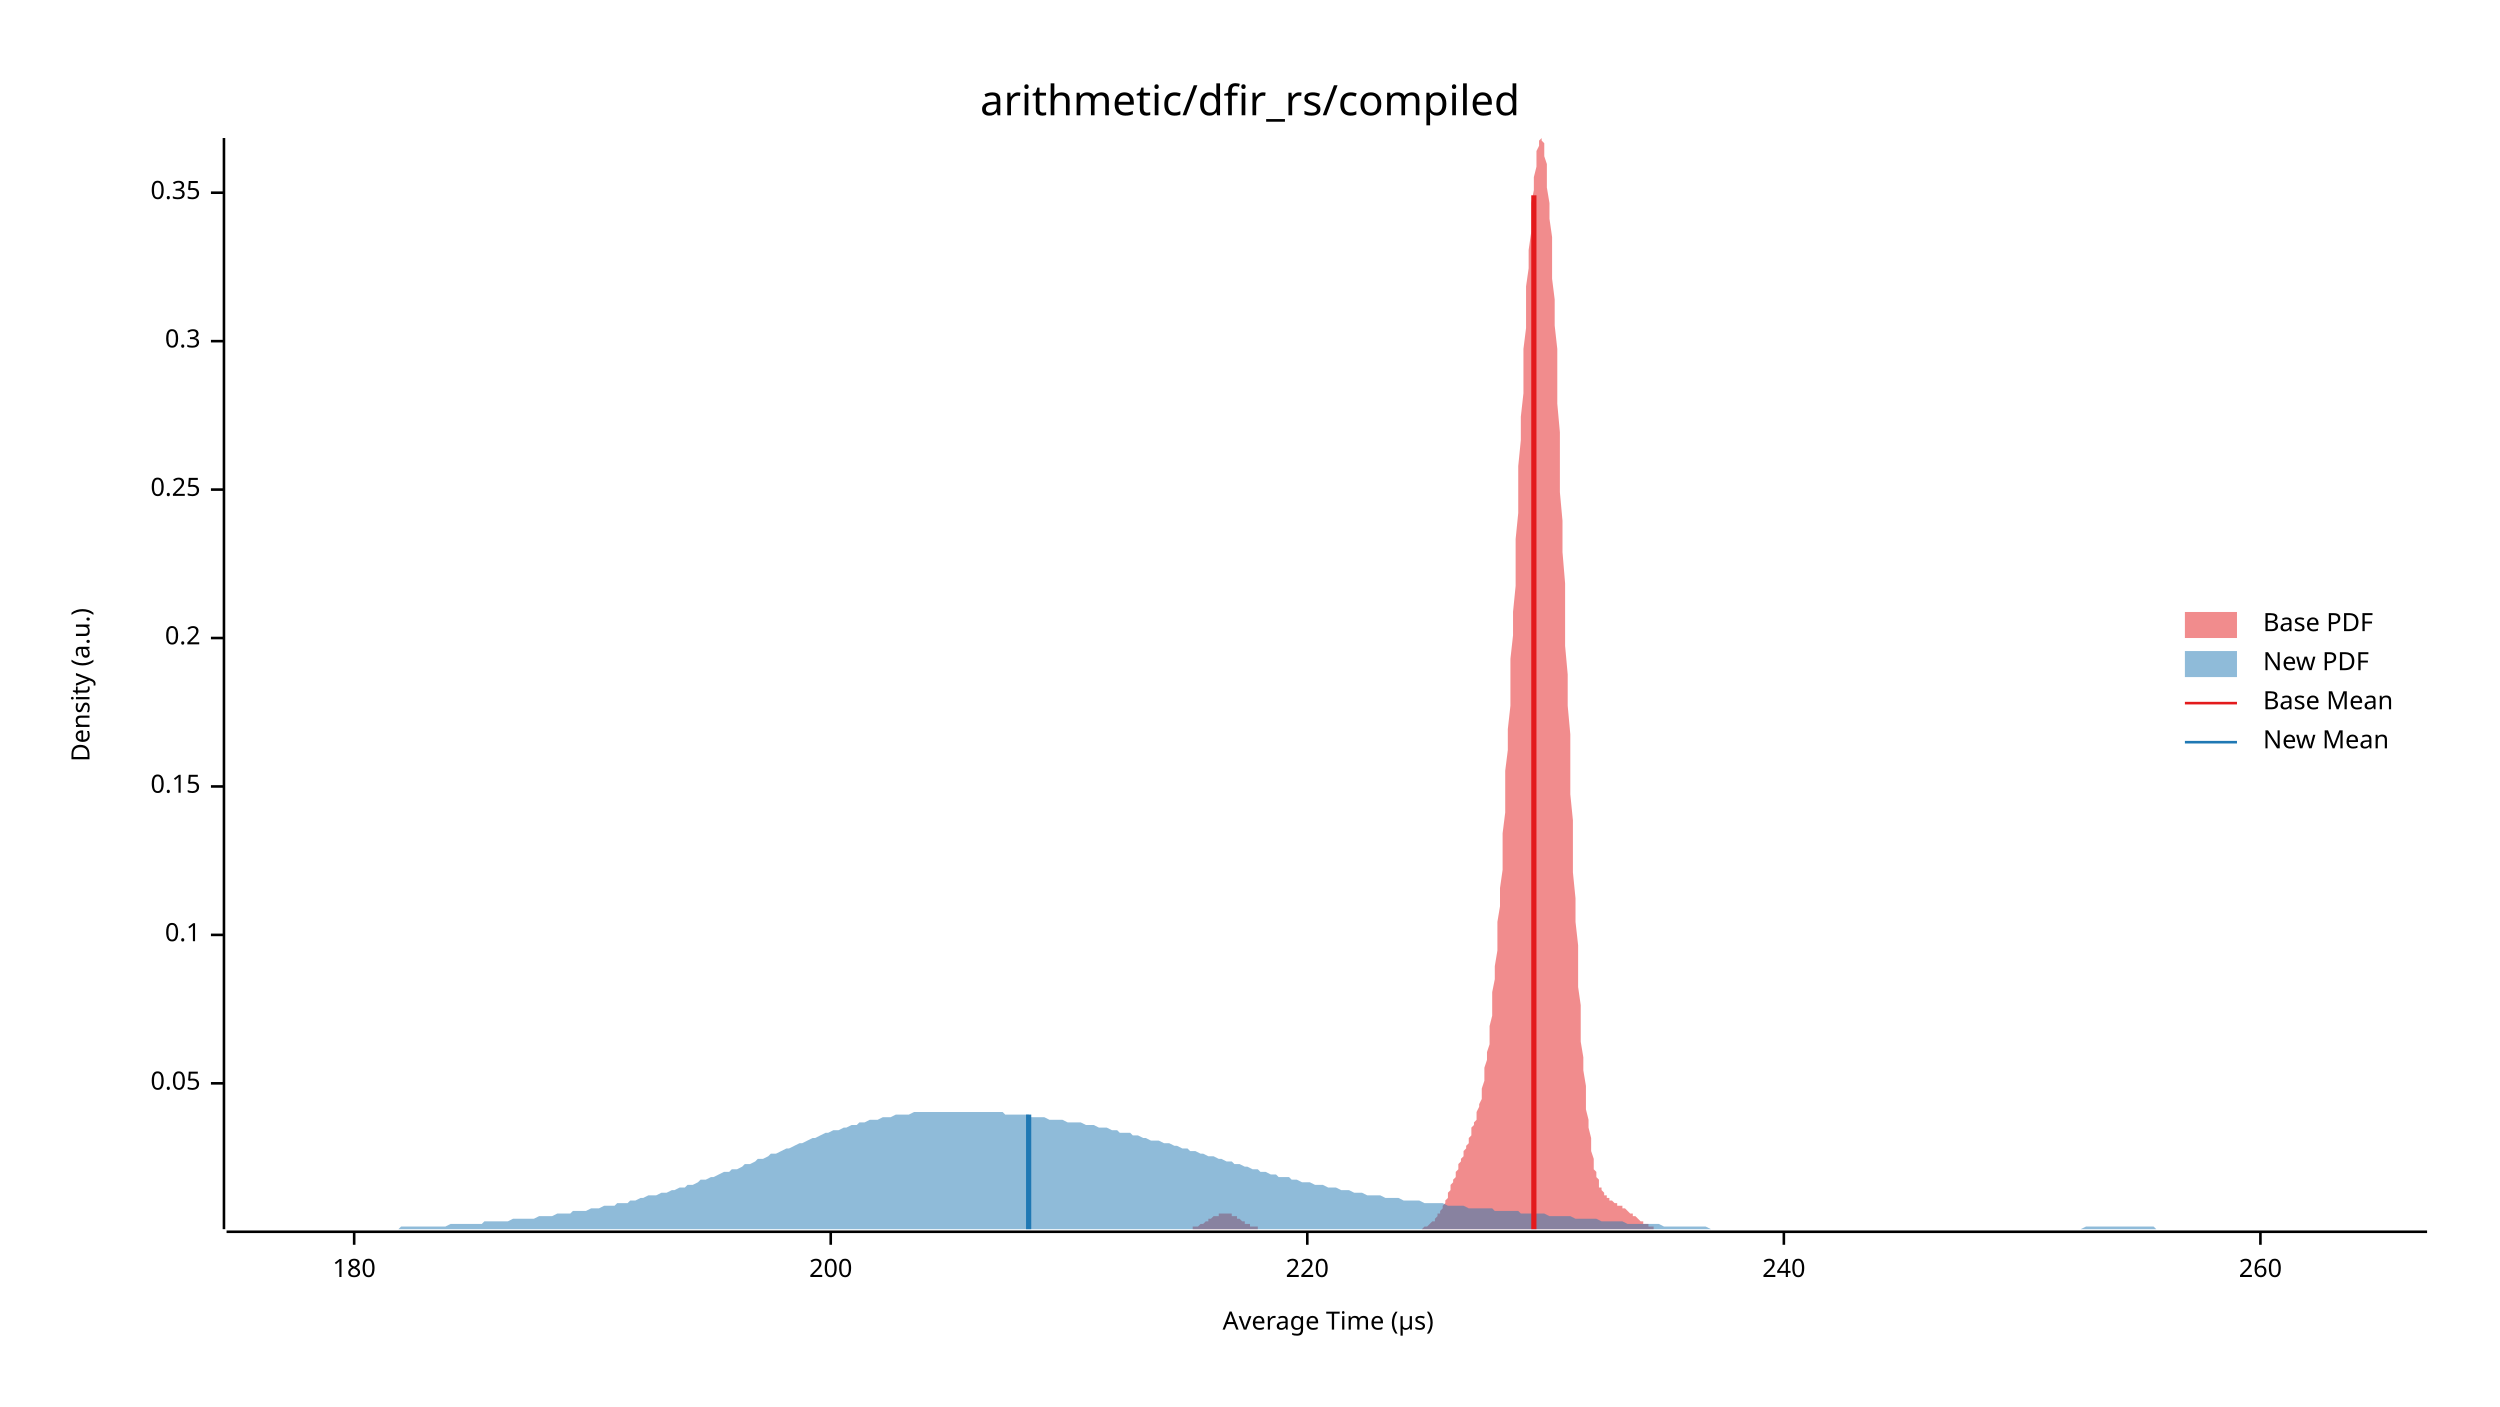
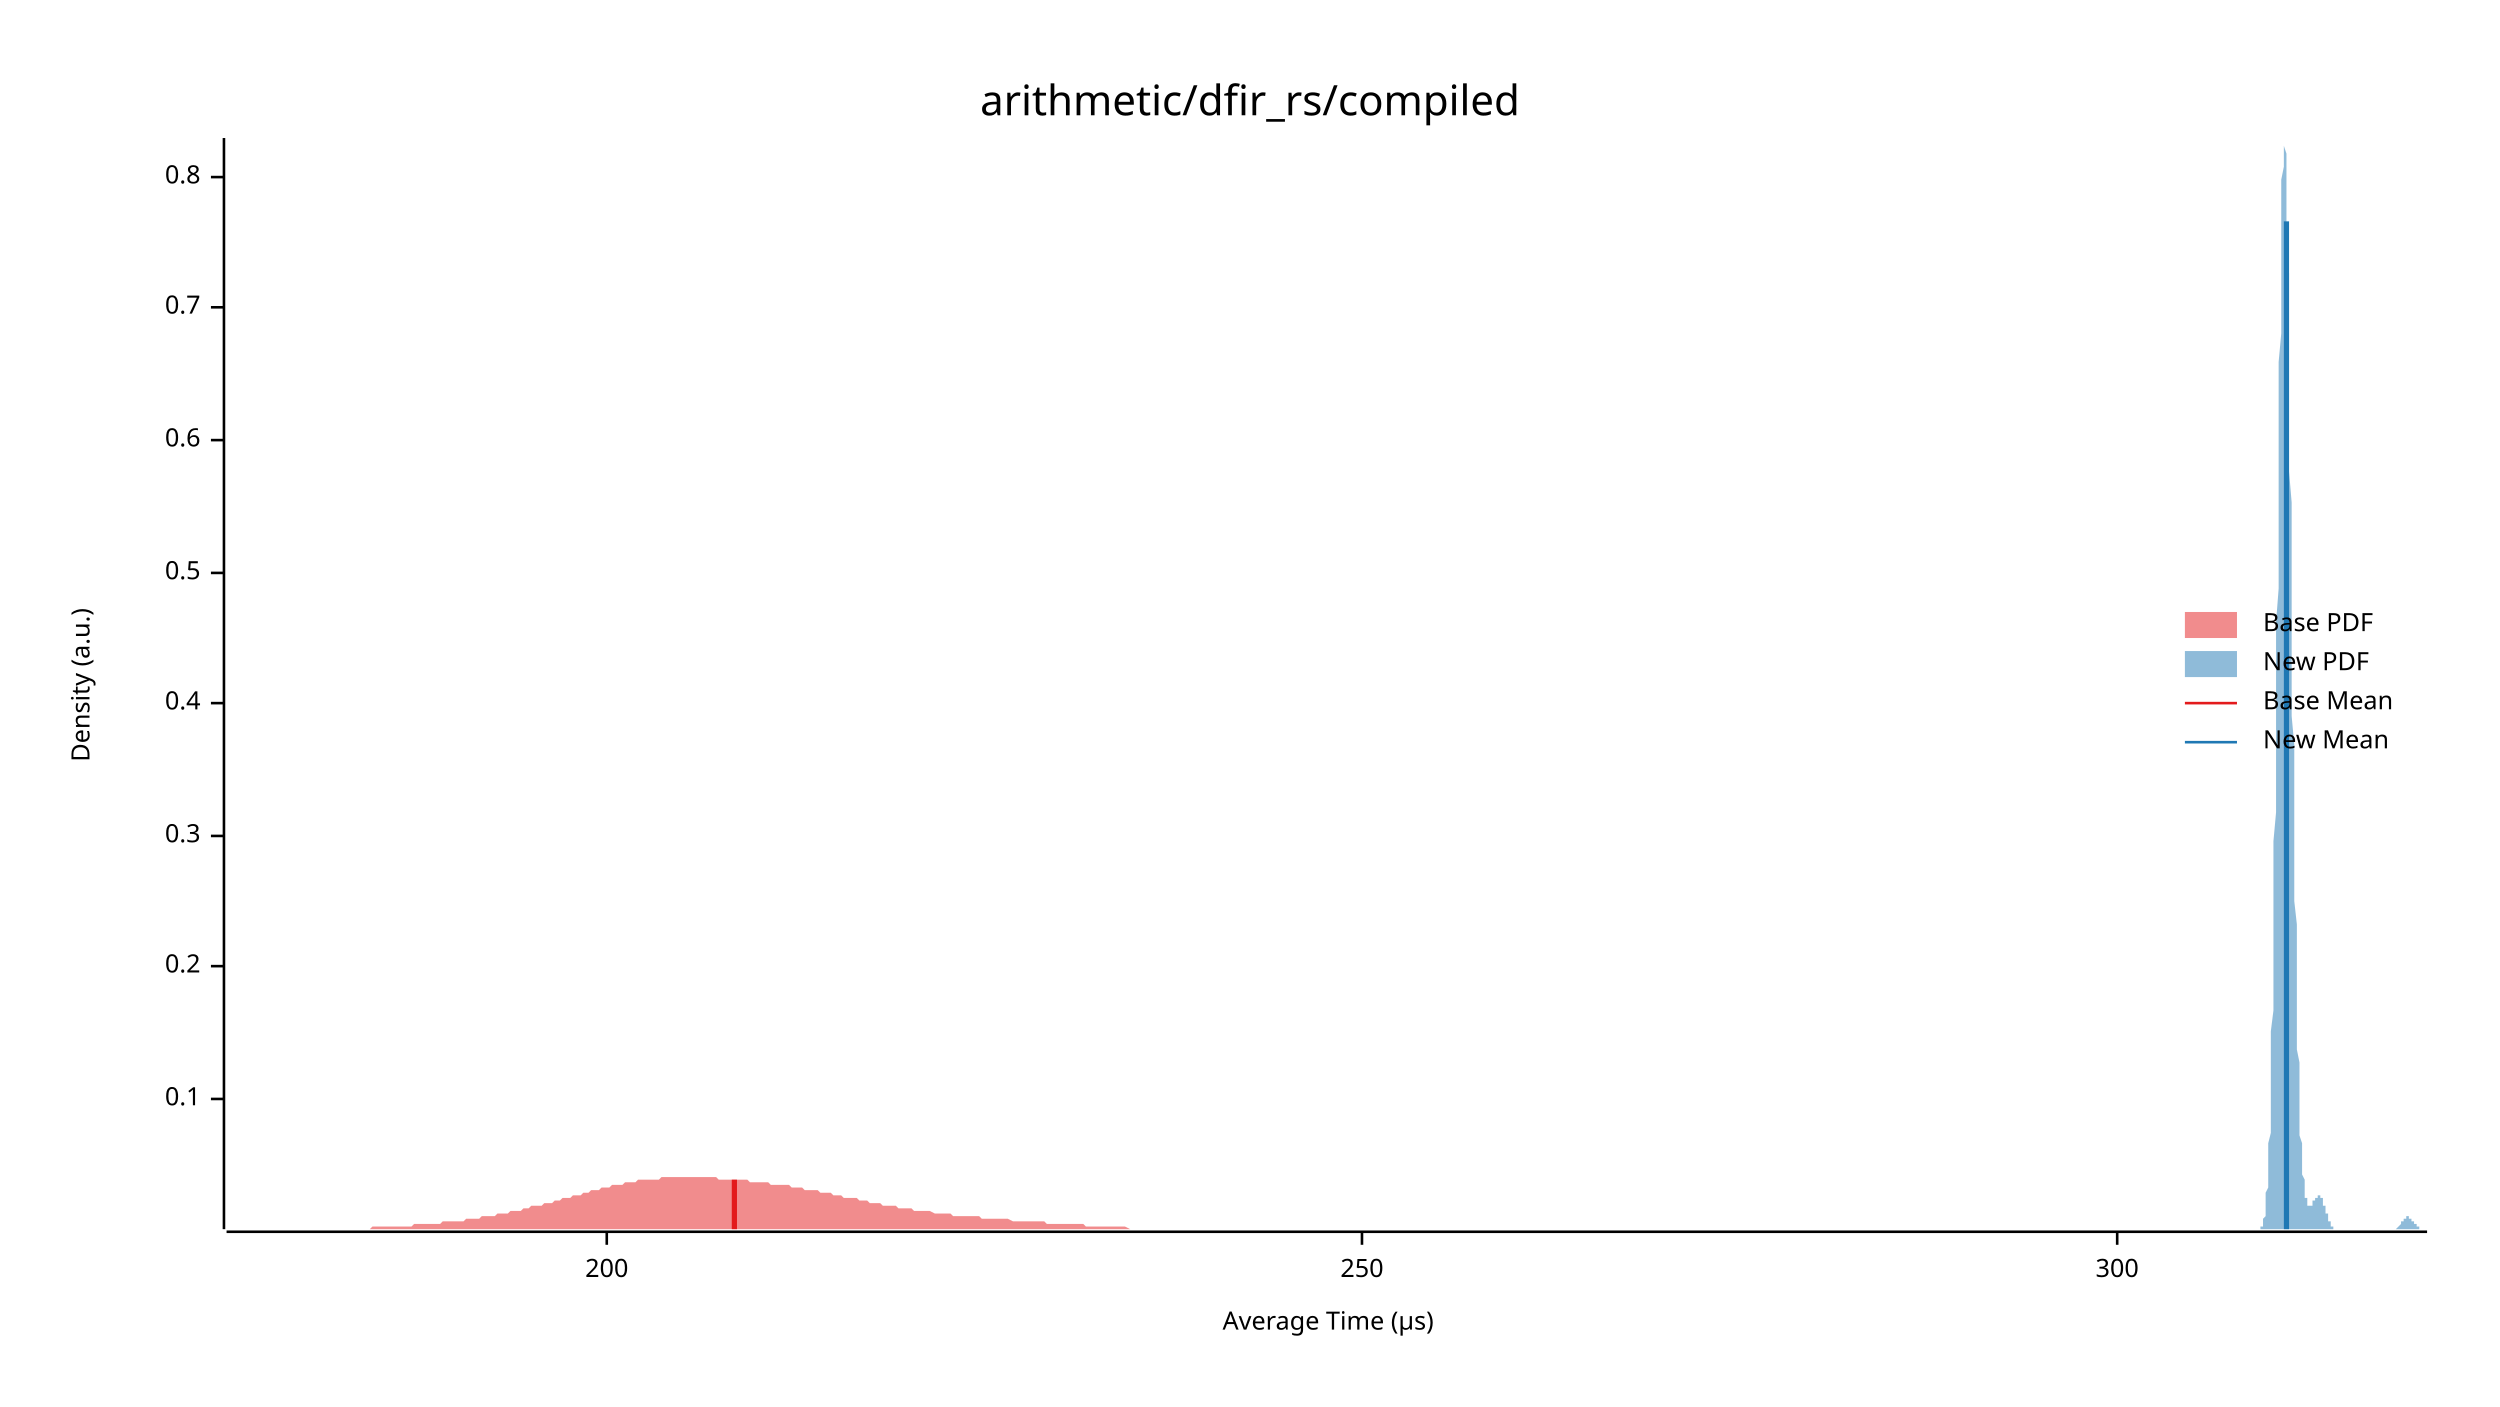
<svg xmlns="http://www.w3.org/2000/svg" width="960" height="540" viewBox="0 0 960 540">
  <text x="480" y="32" dy="0.76em" text-anchor="middle" font-family="sans-serif" font-size="16.129" opacity="1" fill="#000000">
arithmetic/dfir_rs/compiled
</text>
  <text x="27" y="263" dy="0.76em" text-anchor="middle" font-family="sans-serif" font-size="9.677" opacity="1" fill="#000000" transform="rotate(270, 27, 263)">
Density (a.u.)
</text>
  <text x="510" y="513" dy="-0.5ex" text-anchor="middle" font-family="sans-serif" font-size="9.677" opacity="1" fill="#000000">
Average Time (µs)
</text>
  <polyline fill="none" opacity="1" stroke="#000000" stroke-width="1" points="86,53 86,472 " />
-   <text x="77" y="416" dy="0.5ex" text-anchor="end" font-family="sans-serif" font-size="9.677" opacity="1" fill="#000000">
- 0.05
- </text>
-   <polyline fill="none" opacity="1" stroke="#000000" stroke-width="1" points="81,416 86,416 " />
-   <text x="77" y="359" dy="0.5ex" text-anchor="end" font-family="sans-serif" font-size="9.677" opacity="1" fill="#000000">
+   <text x="77" y="422" dy="0.5ex" text-anchor="end" font-family="sans-serif" font-size="9.677" opacity="1" fill="#000000">
0.1
</text>
-   <polyline fill="none" opacity="1" stroke="#000000" stroke-width="1" points="81,359 86,359 " />
-   <text x="77" y="302" dy="0.5ex" text-anchor="end" font-family="sans-serif" font-size="9.677" opacity="1" fill="#000000">
- 0.15
- </text>
-   <polyline fill="none" opacity="1" stroke="#000000" stroke-width="1" points="81,302 86,302 " />
-   <text x="77" y="245" dy="0.5ex" text-anchor="end" font-family="sans-serif" font-size="9.677" opacity="1" fill="#000000">
+   <polyline fill="none" opacity="1" stroke="#000000" stroke-width="1" points="81,422 86,422 " />
+   <text x="77" y="371" dy="0.5ex" text-anchor="end" font-family="sans-serif" font-size="9.677" opacity="1" fill="#000000">
0.2
</text>
-   <polyline fill="none" opacity="1" stroke="#000000" stroke-width="1" points="81,245 86,245 " />
-   <text x="77" y="188" dy="0.5ex" text-anchor="end" font-family="sans-serif" font-size="9.677" opacity="1" fill="#000000">
- 0.25
- </text>
-   <polyline fill="none" opacity="1" stroke="#000000" stroke-width="1" points="81,188 86,188 " />
-   <text x="77" y="131" dy="0.5ex" text-anchor="end" font-family="sans-serif" font-size="9.677" opacity="1" fill="#000000">
+   <polyline fill="none" opacity="1" stroke="#000000" stroke-width="1" points="81,371 86,371 " />
+   <text x="77" y="321" dy="0.5ex" text-anchor="end" font-family="sans-serif" font-size="9.677" opacity="1" fill="#000000">
0.3
</text>
-   <polyline fill="none" opacity="1" stroke="#000000" stroke-width="1" points="81,131 86,131 " />
-   <text x="77" y="74" dy="0.5ex" text-anchor="end" font-family="sans-serif" font-size="9.677" opacity="1" fill="#000000">
- 0.35
+   <polyline fill="none" opacity="1" stroke="#000000" stroke-width="1" points="81,321 86,321 " />
+   <text x="77" y="270" dy="0.5ex" text-anchor="end" font-family="sans-serif" font-size="9.677" opacity="1" fill="#000000">
+ 0.4
</text>
-   <polyline fill="none" opacity="1" stroke="#000000" stroke-width="1" points="81,74 86,74 " />
+   <polyline fill="none" opacity="1" stroke="#000000" stroke-width="1" points="81,270 86,270 " />
+   <text x="77" y="220" dy="0.5ex" text-anchor="end" font-family="sans-serif" font-size="9.677" opacity="1" fill="#000000">
+ 0.5
+ </text>
+   <polyline fill="none" opacity="1" stroke="#000000" stroke-width="1" points="81,220 86,220 " />
+   <text x="77" y="169" dy="0.5ex" text-anchor="end" font-family="sans-serif" font-size="9.677" opacity="1" fill="#000000">
+ 0.6
+ </text>
+   <polyline fill="none" opacity="1" stroke="#000000" stroke-width="1" points="81,169 86,169 " />
+   <text x="77" y="118" dy="0.5ex" text-anchor="end" font-family="sans-serif" font-size="9.677" opacity="1" fill="#000000">
+ 0.7
+ </text>
+   <polyline fill="none" opacity="1" stroke="#000000" stroke-width="1" points="81,118 86,118 " />
+   <text x="77" y="68" dy="0.5ex" text-anchor="end" font-family="sans-serif" font-size="9.677" opacity="1" fill="#000000">
+ 0.8
+ </text>
+   <polyline fill="none" opacity="1" stroke="#000000" stroke-width="1" points="81,68 86,68 " />
  <polyline fill="none" opacity="1" stroke="#000000" stroke-width="1" points="87,473 932,473 " />
-   <text x="136" y="483" dy="0.76em" text-anchor="middle" font-family="sans-serif" font-size="9.677" opacity="1" fill="#000000">
- 180
- </text>
-   <polyline fill="none" opacity="1" stroke="#000000" stroke-width="1" points="136,473 136,478 " />
-   <text x="319" y="483" dy="0.76em" text-anchor="middle" font-family="sans-serif" font-size="9.677" opacity="1" fill="#000000">
+   <text x="233" y="483" dy="0.76em" text-anchor="middle" font-family="sans-serif" font-size="9.677" opacity="1" fill="#000000">
200
</text>
-   <polyline fill="none" opacity="1" stroke="#000000" stroke-width="1" points="319,473 319,478 " />
-   <text x="502" y="483" dy="0.76em" text-anchor="middle" font-family="sans-serif" font-size="9.677" opacity="1" fill="#000000">
- 220
+   <polyline fill="none" opacity="1" stroke="#000000" stroke-width="1" points="233,473 233,478 " />
+   <text x="523" y="483" dy="0.76em" text-anchor="middle" font-family="sans-serif" font-size="9.677" opacity="1" fill="#000000">
+ 250
</text>
-   <polyline fill="none" opacity="1" stroke="#000000" stroke-width="1" points="502,473 502,478 " />
-   <text x="685" y="483" dy="0.76em" text-anchor="middle" font-family="sans-serif" font-size="9.677" opacity="1" fill="#000000">
- 240
+   <polyline fill="none" opacity="1" stroke="#000000" stroke-width="1" points="523,473 523,478 " />
+   <text x="813" y="483" dy="0.76em" text-anchor="middle" font-family="sans-serif" font-size="9.677" opacity="1" fill="#000000">
+ 300
</text>
-   <polyline fill="none" opacity="1" stroke="#000000" stroke-width="1" points="685,473 685,478 " />
-   <text x="868" y="483" dy="0.76em" text-anchor="middle" font-family="sans-serif" font-size="9.677" opacity="1" fill="#000000">
- 260
- </text>
-   <polyline fill="none" opacity="1" stroke="#000000" stroke-width="1" points="868,473 868,478 " />
-   <polygon opacity="0.5" fill="#E31A1C" points="451,472 452,472 452,472 452,472 453,472 453,472 453,472 454,472 454,472 455,472 455,472 455,472 456,472 456,472 457,472 457,472 457,472 458,472 458,471 458,471 459,471 459,471 460,471 460,471 460,471 461,470 461,470 461,470 462,470 462,470 463,469 463,469 463,469 464,469 464,468 465,468 465,468 465,468 466,467 466,467 466,467 467,467 467,467 468,467 468,466 468,466 469,466 469,466 470,466 470,466 470,466 471,466 471,466 471,466 472,466 472,466 473,466 473,467 473,467 474,467 474,467 474,467 475,467 475,468 476,468 476,468 476,468 477,469 477,469 478,469 478,469 478,470 479,470 479,470 479,470 480,470 480,471 481,471 481,471 481,471 482,471 482,471 483,471 483,472 483,472 484,472 484,472 484,472 485,472 485,472 486,472 486,472 486,472 487,472 487,472 487,472 488,472 488,472 489,472 489,472 489,472 490,472 490,472 491,472 491,472 491,472 492,472 492,472 492,472 493,472 493,472 494,472 494,472 494,472 495,472 495,472 496,472 496,472 496,472 497,472 497,472 497,472 498,472 498,472 499,472 499,472 499,472 500,472 500,472 500,472 501,472 501,472 502,472 502,472 502,472 503,472 503,472 504,472 504,472 504,472 505,472 505,472 505,472 506,472 506,472 507,472 507,472 507,472 508,472 508,472 509,472 509,472 509,472 510,472 510,472 510,472 511,472 511,472 512,472 512,472 512,472 513,472 513,472 513,472 514,472 514,472 515,472 515,472 515,472 516,472 516,472 517,472 517,472 517,472 518,472 518,472 518,472 519,472 519,472 520,472 520,472 520,472 521,472 521,472 521,472 522,472 522,472 523,472 523,472 523,472 524,472 524,472 525,472 525,472 525,472 526,472 526,472 526,472 527,472 527,472 528,472 528,472 528,472 529,472 529,472 530,472 530,472 530,472 531,472 531,472 531,472 532,472 532,472 533,472 533,472 533,472 534,472 534,472 534,472 535,472 535,472 536,472 536,472 536,472 537,472 537,472 538,472 538,472 538,472 539,472 539,472 539,472 540,472 540,472 541,472 541,472 541,472 542,472 542,472 543,472 543,472 543,472 544,472 544,472 544,472 545,472 545,472 546,472 546,472 546,472 547,471 547,471 547,471 548,471 548,471 549,470 549,470 549,470 550,469 550,469 551,469 551,468 551,468 552,467 552,467 552,466 553,466 553,465 554,464 554,463 554,463 555,462 555,461 556,460 556,459 556,458 557,457 557,456 557,455 558,454 558,453 559,452 559,451 559,450 560,449 560,448 560,447 561,446 561,445 562,444 562,443 562,442 563,441 563,440 564,439 564,438 564,437 565,436 565,435 565,433 566,432 566,431 567,430 567,428 567,427 568,425 568,424 569,422 569,420 569,418 570,415 570,413 570,410 571,407 571,404 572,401 572,397 572,394 573,390 573,385 573,381 574,376 574,371 575,365 575,360 575,354 576,348 576,341 577,334 577,327 577,320 578,312 578,304 578,296 579,288 579,280 580,271 580,262 580,253 581,244 581,235 582,225 582,216 582,207 583,197 583,188 583,179 584,169 584,160 585,151 585,143 585,134 586,126 586,118 586,110 587,103 587,96 588,89 588,83 588,78 589,73 589,68 590,64 590,61 590,58 591,56 591,54 591,54 592,53 592,54 593,55 593,57 593,60 594,63 594,68 594,72 595,78 595,84 596,91 596,99 596,107 597,115 597,125 598,134 598,145 598,155 599,166 599,177 599,189 600,200 600,212 601,224 601,236 601,248 602,259 602,271 603,282 603,294 603,305 604,315 604,326 604,335 605,345 605,354 606,363 606,371 606,379 607,386 607,393 607,400 608,406 608,411 609,417 609,421 609,426 610,430 610,433 611,437 611,440 611,442 612,445 612,447 612,449 613,450 613,452 614,453 614,454 614,456 615,456 615,457 616,458 616,458 616,459 617,459 617,460 617,460 618,460 618,461 619,461 619,461 619,461 620,462 620,462 620,462 621,462 621,463 622,463 622,463 622,463 623,463 623,464 624,464 624,464 624,464 625,465 625,465 625,465 626,466 626,466 627,466 627,466 627,467 628,467 628,467 629,468 629,468 629,468 630,469 630,469 630,469 631,469 631,470 632,470 632,470 632,470 633,470 633,471 633,471 634,471 634,471 635,471 635,471 635,472 636,472 636,472 637,472 637,472 637,472 638,472 638,472 638,472 639,472 639,472 640,472 640,472 640,472 641,472 641,472 642,472 642,472 642,472 451,472 " />
-   <polygon opacity="0.5" fill="#1F78B4" points="87,472 88,472 90,472 92,472 93,472 95,472 97,472 98,472 100,472 102,472 103,472 105,472 107,472 109,472 110,472 112,472 114,472 115,472 117,472 119,472 120,472 122,472 124,472 125,472 127,472 129,472 131,472 132,472 134,472 136,472 137,472 139,472 141,472 142,472 144,472 146,472 147,472 149,472 151,472 153,472 154,471 156,471 158,471 159,471 161,471 163,471 164,471 166,471 168,471 169,471 171,471 173,470 175,470 176,470 178,470 180,470 181,470 183,470 185,470 186,469 188,469 190,469 191,469 193,469 195,469 197,468 198,468 200,468 202,468 203,468 205,468 207,467 208,467 210,467 212,467 214,466 215,466 217,466 219,466 220,465 222,465 224,465 225,465 227,464 229,464 230,464 232,463 234,463 236,463 237,462 239,462 241,462 242,461 244,461 246,460 247,460 249,459 251,459 252,459 254,458 256,458 258,457 259,457 261,456 263,456 264,455 266,455 268,454 269,453 271,453 273,452 274,452 276,451 278,450 280,450 281,449 283,449 285,448 286,447 288,447 290,446 291,445 293,445 295,444 296,443 298,443 300,442 302,441 303,441 305,440 307,439 308,439 310,438 312,437 313,437 315,436 317,435 318,435 320,434 322,434 324,433 325,433 327,432 329,432 330,431 332,431 334,430 335,430 337,430 339,429 341,429 342,429 344,428 346,428 347,428 349,428 351,427 352,427 354,427 356,427 357,427 359,427 361,427 363,427 364,427 366,427 368,427 369,427 371,427 373,427 374,427 376,427 378,427 379,427 381,427 383,427 385,427 386,428 388,428 390,428 391,428 393,428 395,428 396,429 398,429 400,429 401,429 403,430 405,430 407,430 408,430 410,431 412,431 413,431 415,431 417,432 418,432 420,432 422,433 423,433 425,433 427,434 429,434 430,435 432,435 434,435 435,436 437,436 439,437 440,437 442,438 444,438 445,438 447,439 449,439 451,440 452,440 454,441 456,441 457,442 459,442 461,443 462,443 464,444 466,444 468,445 469,445 471,446 473,446 474,447 476,447 478,448 479,448 481,449 483,449 484,450 486,450 488,451 490,451 491,452 493,452 495,452 496,453 498,453 500,454 501,454 503,454 505,455 506,455 508,455 510,456 512,456 513,456 515,457 517,457 518,457 520,458 522,458 523,458 525,459 527,459 528,459 530,459 532,460 534,460 535,460 537,460 539,461 540,461 542,461 544,461 545,461 547,462 549,462 550,462 552,462 554,462 556,463 557,463 559,463 561,463 562,463 564,464 566,464 567,464 569,464 571,464 573,464 574,465 576,465 578,465 579,465 581,465 583,465 584,466 586,466 588,466 589,466 591,466 593,466 595,467 596,467 598,467 600,467 601,467 603,467 605,468 606,468 608,468 610,468 611,468 613,468 615,469 617,469 618,469 620,469 622,469 623,469 625,470 627,470 628,470 630,470 632,470 633,470 635,470 637,470 639,471 640,471 642,471 644,471 645,471 647,471 649,471 650,471 652,471 654,471 655,471 657,472 659,472 661,472 662,472 664,472 666,472 667,472 669,472 671,472 672,472 674,472 676,472 677,472 679,472 681,472 683,472 684,472 686,472 688,472 689,472 691,472 693,472 694,472 696,472 698,472 700,472 701,472 703,472 705,472 706,472 708,472 710,472 711,472 713,472 715,472 716,472 718,472 720,472 722,472 723,472 725,472 727,472 728,472 730,472 732,472 733,472 735,472 737,472 738,472 740,472 742,472 744,472 745,472 747,472 749,472 750,472 752,472 754,472 755,472 757,472 759,472 760,472 762,472 764,472 766,472 767,472 769,472 771,472 772,472 774,472 776,472 777,472 779,472 781,472 782,472 784,472 786,472 788,472 789,472 791,472 793,472 794,472 796,472 798,472 799,472 801,471 803,471 804,471 806,471 808,471 810,471 811,471 813,471 815,471 816,471 818,471 820,471 821,471 823,471 825,471 827,471 828,472 830,472 832,472 833,472 835,472 837,472 838,472 840,472 842,472 843,472 845,472 847,472 849,472 850,472 852,472 854,472 855,472 857,472 859,472 860,472 862,472 864,472 865,472 867,472 869,472 871,472 872,472 874,472 876,472 877,472 879,472 881,472 882,472 884,472 886,472 887,472 889,472 891,472 893,472 894,472 896,472 898,472 899,472 901,472 903,472 904,472 906,472 908,472 909,472 911,472 913,472 915,472 916,472 918,472 920,472 921,472 923,472 925,472 926,472 928,472 930,472 932,472 932,472 87,472 " />
-   <polyline fill="none" opacity="1" stroke="#E31A1C" stroke-width="2" points="589,472 589,75 " />
-   <polyline fill="none" opacity="1" stroke="#1F78B4" stroke-width="2" points="395,472 395,428 " />
+   <polyline fill="none" opacity="1" stroke="#000000" stroke-width="1" points="813,473 813,478 " />
+   <polygon opacity="0.5" fill="#E31A1C" points="87,472 88,472 89,472 90,472 91,472 92,472 93,472 94,472 95,472 96,472 97,472 98,472 99,472 100,472 101,472 103,472 104,472 105,472 106,472 107,472 108,472 109,472 110,472 111,472 112,472 113,472 114,472 115,472 116,472 118,472 119,472 120,472 121,472 122,472 123,472 124,472 125,472 126,472 127,472 128,472 129,472 130,472 131,472 133,472 134,472 135,472 136,472 137,472 138,472 139,472 140,472 141,472 142,472 143,471 144,471 145,471 146,471 148,471 149,471 150,471 151,471 152,471 153,471 154,471 155,471 156,471 157,471 158,471 159,470 160,470 161,470 163,470 164,470 165,470 166,470 167,470 168,470 169,470 170,469 171,469 172,469 173,469 174,469 175,469 176,469 178,469 179,468 180,468 181,468 182,468 183,468 184,468 185,467 186,467 187,467 188,467 189,467 190,467 191,466 193,466 194,466 195,466 196,465 197,465 198,465 199,465 200,465 201,464 202,464 203,464 204,463 205,463 206,463 208,463 209,462 210,462 211,462 212,462 213,461 214,461 215,461 216,460 217,460 218,460 219,460 220,459 221,459 223,459 224,458 225,458 226,458 227,457 228,457 229,457 230,457 231,456 232,456 233,456 234,456 235,455 236,455 238,455 239,455 240,454 241,454 242,454 243,454 244,454 245,453 246,453 247,453 248,453 249,453 250,453 251,453 253,453 254,452 255,452 256,452 257,452 258,452 259,452 260,452 261,452 262,452 263,452 264,452 265,452 266,452 268,452 269,452 270,452 271,452 272,452 273,452 274,452 275,452 276,453 277,453 278,453 279,453 280,453 281,453 283,453 284,453 285,453 286,453 287,453 288,454 289,454 290,454 291,454 292,454 293,454 294,454 295,454 296,455 298,455 299,455 300,455 301,455 302,455 303,455 304,456 305,456 306,456 307,456 308,456 309,457 310,457 311,457 313,457 314,457 315,458 316,458 317,458 318,458 319,458 320,459 321,459 322,459 323,459 324,460 325,460 326,460 327,460 329,460 330,461 331,461 332,461 333,461 334,462 335,462 336,462 337,462 338,462 339,463 340,463 341,463 342,463 344,463 345,464 346,464 347,464 348,464 349,464 350,464 351,465 352,465 353,465 354,465 355,465 356,465 357,465 359,466 360,466 361,466 362,466 363,466 364,466 365,466 366,467 367,467 368,467 369,467 370,467 371,467 372,467 374,467 375,467 376,467 377,468 378,468 379,468 380,468 381,468 382,468 383,468 384,468 385,468 386,468 387,468 389,469 390,469 391,469 392,469 393,469 394,469 395,469 396,469 397,469 398,469 399,469 400,469 401,469 402,470 404,470 405,470 406,470 407,470 408,470 409,470 410,470 411,470 412,470 413,470 414,470 415,470 416,470 417,471 419,471 420,471 421,471 422,471 423,471 424,471 425,471 426,471 427,471 428,471 429,471 430,471 431,471 432,471 434,472 435,472 436,472 437,472 438,472 439,472 440,472 441,472 442,472 443,472 444,472 445,472 446,472 447,472 449,472 450,472 451,472 452,472 453,472 454,472 455,472 456,472 457,472 458,472 459,472 460,472 461,472 462,472 464,472 465,472 466,472 467,472 468,472 469,472 470,472 471,472 472,472 473,472 474,472 475,472 476,472 477,472 479,472 480,472 481,472 482,472 483,472 484,472 485,472 486,472 487,472 488,472 489,472 490,472 491,472 492,472 494,472 495,472 496,472 497,472 498,472 499,472 500,472 501,472 502,472 503,472 504,472 505,472 506,472 507,472 509,472 510,472 511,472 512,472 513,472 514,472 515,472 516,472 517,472 518,472 519,472 520,472 521,472 522,472 524,472 525,472 526,472 527,472 528,472 529,472 530,472 531,472 532,472 533,472 534,472 535,472 536,472 537,472 539,472 540,472 541,472 542,472 543,472 544,472 545,472 546,472 547,472 548,472 549,472 550,472 551,472 552,472 554,472 555,472 556,472 557,472 558,472 559,472 560,472 561,472 562,472 563,472 564,472 565,472 566,472 567,472 568,472 570,472 571,472 572,472 573,472 574,472 575,472 576,472 577,472 578,472 579,472 580,472 581,472 582,472 583,472 585,472 586,472 587,472 588,472 589,472 590,472 591,472 592,472 593,472 594,472 595,472 596,472 597,472 598,472 600,472 601,472 602,472 603,472 604,472 605,472 606,472 607,472 608,472 609,472 610,472 611,472 612,472 613,472 615,472 616,472 617,472 618,472 619,472 620,472 621,472 621,472 87,472 " />
+   <polygon opacity="0.5" fill="#1F78B4" points="867,472 867,472 867,472 867,472 867,472 867,472 867,472 867,472 868,472 868,472 868,472 868,472 868,472 868,471 868,471 869,471 869,471 869,470 869,470 869,470 869,469 869,469 869,468 870,467 870,466 870,465 870,464 870,463 870,462 870,460 870,458 871,456 871,454 871,452 871,449 871,446 871,443 871,439 872,435 872,431 872,426 872,421 872,415 872,409 872,403 872,396 873,388 873,381 873,372 873,363 873,354 873,344 873,334 873,323 874,312 874,300 874,289 874,276 874,264 874,251 874,239 875,226 875,213 875,200 875,187 875,175 875,163 875,151 875,139 876,128 876,117 876,107 876,98 876,90 876,82 876,75 876,69 877,64 877,60 877,57 877,55 877,54 877,53 877,54 877,56 878,59 878,63 878,68 878,74 878,81 878,88 878,96 879,105 879,115 879,125 879,135 879,146 879,157 879,169 879,181 880,193 880,205 880,217 880,229 880,241 880,252 880,264 880,275 881,286 881,297 881,308 881,318 881,328 881,337 881,346 882,355 882,363 882,370 882,378 882,385 882,391 882,397 882,403 883,408 883,413 883,418 883,422 883,426 883,430 883,433 883,436 884,439 884,441 884,444 884,446 884,448 884,450 884,451 885,453 885,454 885,455 885,456 885,457 885,458 885,459 885,460 886,460 886,461 886,461 886,462 886,462 886,462 886,463 886,463 887,463 887,463 887,463 887,463 887,463 887,463 887,463 888,463 888,463 888,462 888,462 888,462 888,462 888,462 888,461 889,461 889,461 889,461 889,460 889,460 889,460 889,460 889,460 890,460 890,459 890,459 890,459 890,459 890,459 890,459 891,459 891,459 891,459 891,459 891,460 891,460 891,460 891,460 892,460 892,461 892,461 892,461 892,462 892,462 892,462 892,463 893,463 893,464 893,464 893,464 893,465 893,465 893,466 894,466 894,467 894,467 894,467 894,468 894,468 894,468 894,469 895,469 895,469 895,470 895,470 895,470 895,470 895,471 895,471 896,471 896,471 896,471 896,471 896,472 896,472 896,472 896,472 897,472 897,472 897,472 897,472 897,472 897,472 897,472 898,472 898,472 898,472 898,472 898,472 898,472 898,472 898,472 899,472 899,472 899,472 899,472 899,472 899,472 899,472 899,472 900,472 900,472 900,472 900,472 900,472 900,472 900,472 901,472 901,472 901,472 901,472 901,472 901,472 901,472 901,472 902,472 902,472 902,472 902,472 902,472 902,472 902,472 902,472 903,472 903,472 903,472 903,472 903,472 903,472 903,472 904,472 904,472 904,472 904,472 904,472 904,472 904,472 904,472 905,472 905,472 905,472 905,472 905,472 905,472 905,472 905,472 906,472 906,472 906,472 906,472 906,472 906,472 906,472 907,472 907,472 907,472 907,472 907,472 907,472 907,472 907,472 908,472 908,472 908,472 908,472 908,472 908,472 908,472 908,472 909,472 909,472 909,472 909,472 909,472 909,472 909,472 910,472 910,472 910,472 910,472 910,472 910,472 910,472 910,472 911,472 911,472 911,472 911,472 911,472 911,472 911,472 911,472 912,472 912,472 912,472 912,472 912,472 912,472 912,472 913,472 913,472 913,472 913,472 913,472 913,472 913,472 913,472 914,472 914,472 914,472 914,472 914,472 914,472 914,472 914,472 915,472 915,472 915,472 915,472 915,472 915,472 915,472 915,472 916,472 916,472 916,472 916,472 916,472 916,472 916,472 917,472 917,472 917,472 917,472 917,472 917,472 917,472 917,472 918,472 918,472 918,472 918,472 918,472 918,472 918,472 918,472 919,472 919,472 919,472 919,472 919,472 919,472 919,472 920,472 920,472 920,472 920,472 920,472 920,472 920,472 920,472 921,471 921,471 921,471 921,471 921,471 921,471 921,471 921,471 922,470 922,470 922,470 922,470 922,470 922,470 922,469 923,469 923,469 923,469 923,469 923,469 923,468 923,468 923,468 924,468 924,468 924,468 924,468 924,468 924,467 924,467 924,467 925,467 925,467 925,467 925,467 925,467 925,468 925,468 926,468 926,468 926,468 926,468 926,468 926,468 926,469 926,469 927,469 927,469 927,469 927,469 927,470 927,470 927,470 927,470 928,470 928,470 928,471 928,471 928,471 928,471 928,471 929,471 929,471 929,471 929,472 929,472 929,472 929,472 929,472 930,472 930,472 930,472 930,472 930,472 930,472 930,472 930,472 931,472 931,472 931,472 931,472 931,472 931,472 931,472 932,472 932,472 867,472 " />
+   <polyline fill="none" opacity="1" stroke="#E31A1C" stroke-width="2" points="282,472 282,453 " />
+   <polyline fill="none" opacity="1" stroke="#1F78B4" stroke-width="2" points="878,472 878,85 " />
  <text x="869" y="235" dy="0.76em" text-anchor="start" font-family="sans-serif" font-size="9.677" opacity="1" fill="#000000">
Base PDF
</text>
  <text x="869" y="250" dy="0.76em" text-anchor="start" font-family="sans-serif" font-size="9.677" opacity="1" fill="#000000">
New PDF
</text>
  <text x="869" y="265" dy="0.76em" text-anchor="start" font-family="sans-serif" font-size="9.677" opacity="1" fill="#000000">
Base Mean
</text>
  <text x="869" y="280" dy="0.76em" text-anchor="start" font-family="sans-serif" font-size="9.677" opacity="1" fill="#000000">
New Mean
</text>
  <rect x="839" y="235" width="20" height="10" opacity="0.5" fill="#E31A1C" stroke="none" />
  <rect x="839" y="250" width="20" height="10" opacity="0.5" fill="#1F78B4" stroke="none" />
  <polyline fill="none" opacity="1" stroke="#E31A1C" stroke-width="1" points="839,270 859,270 " />
  <polyline fill="none" opacity="1" stroke="#1F78B4" stroke-width="1" points="839,285 859,285 " />
</svg>
